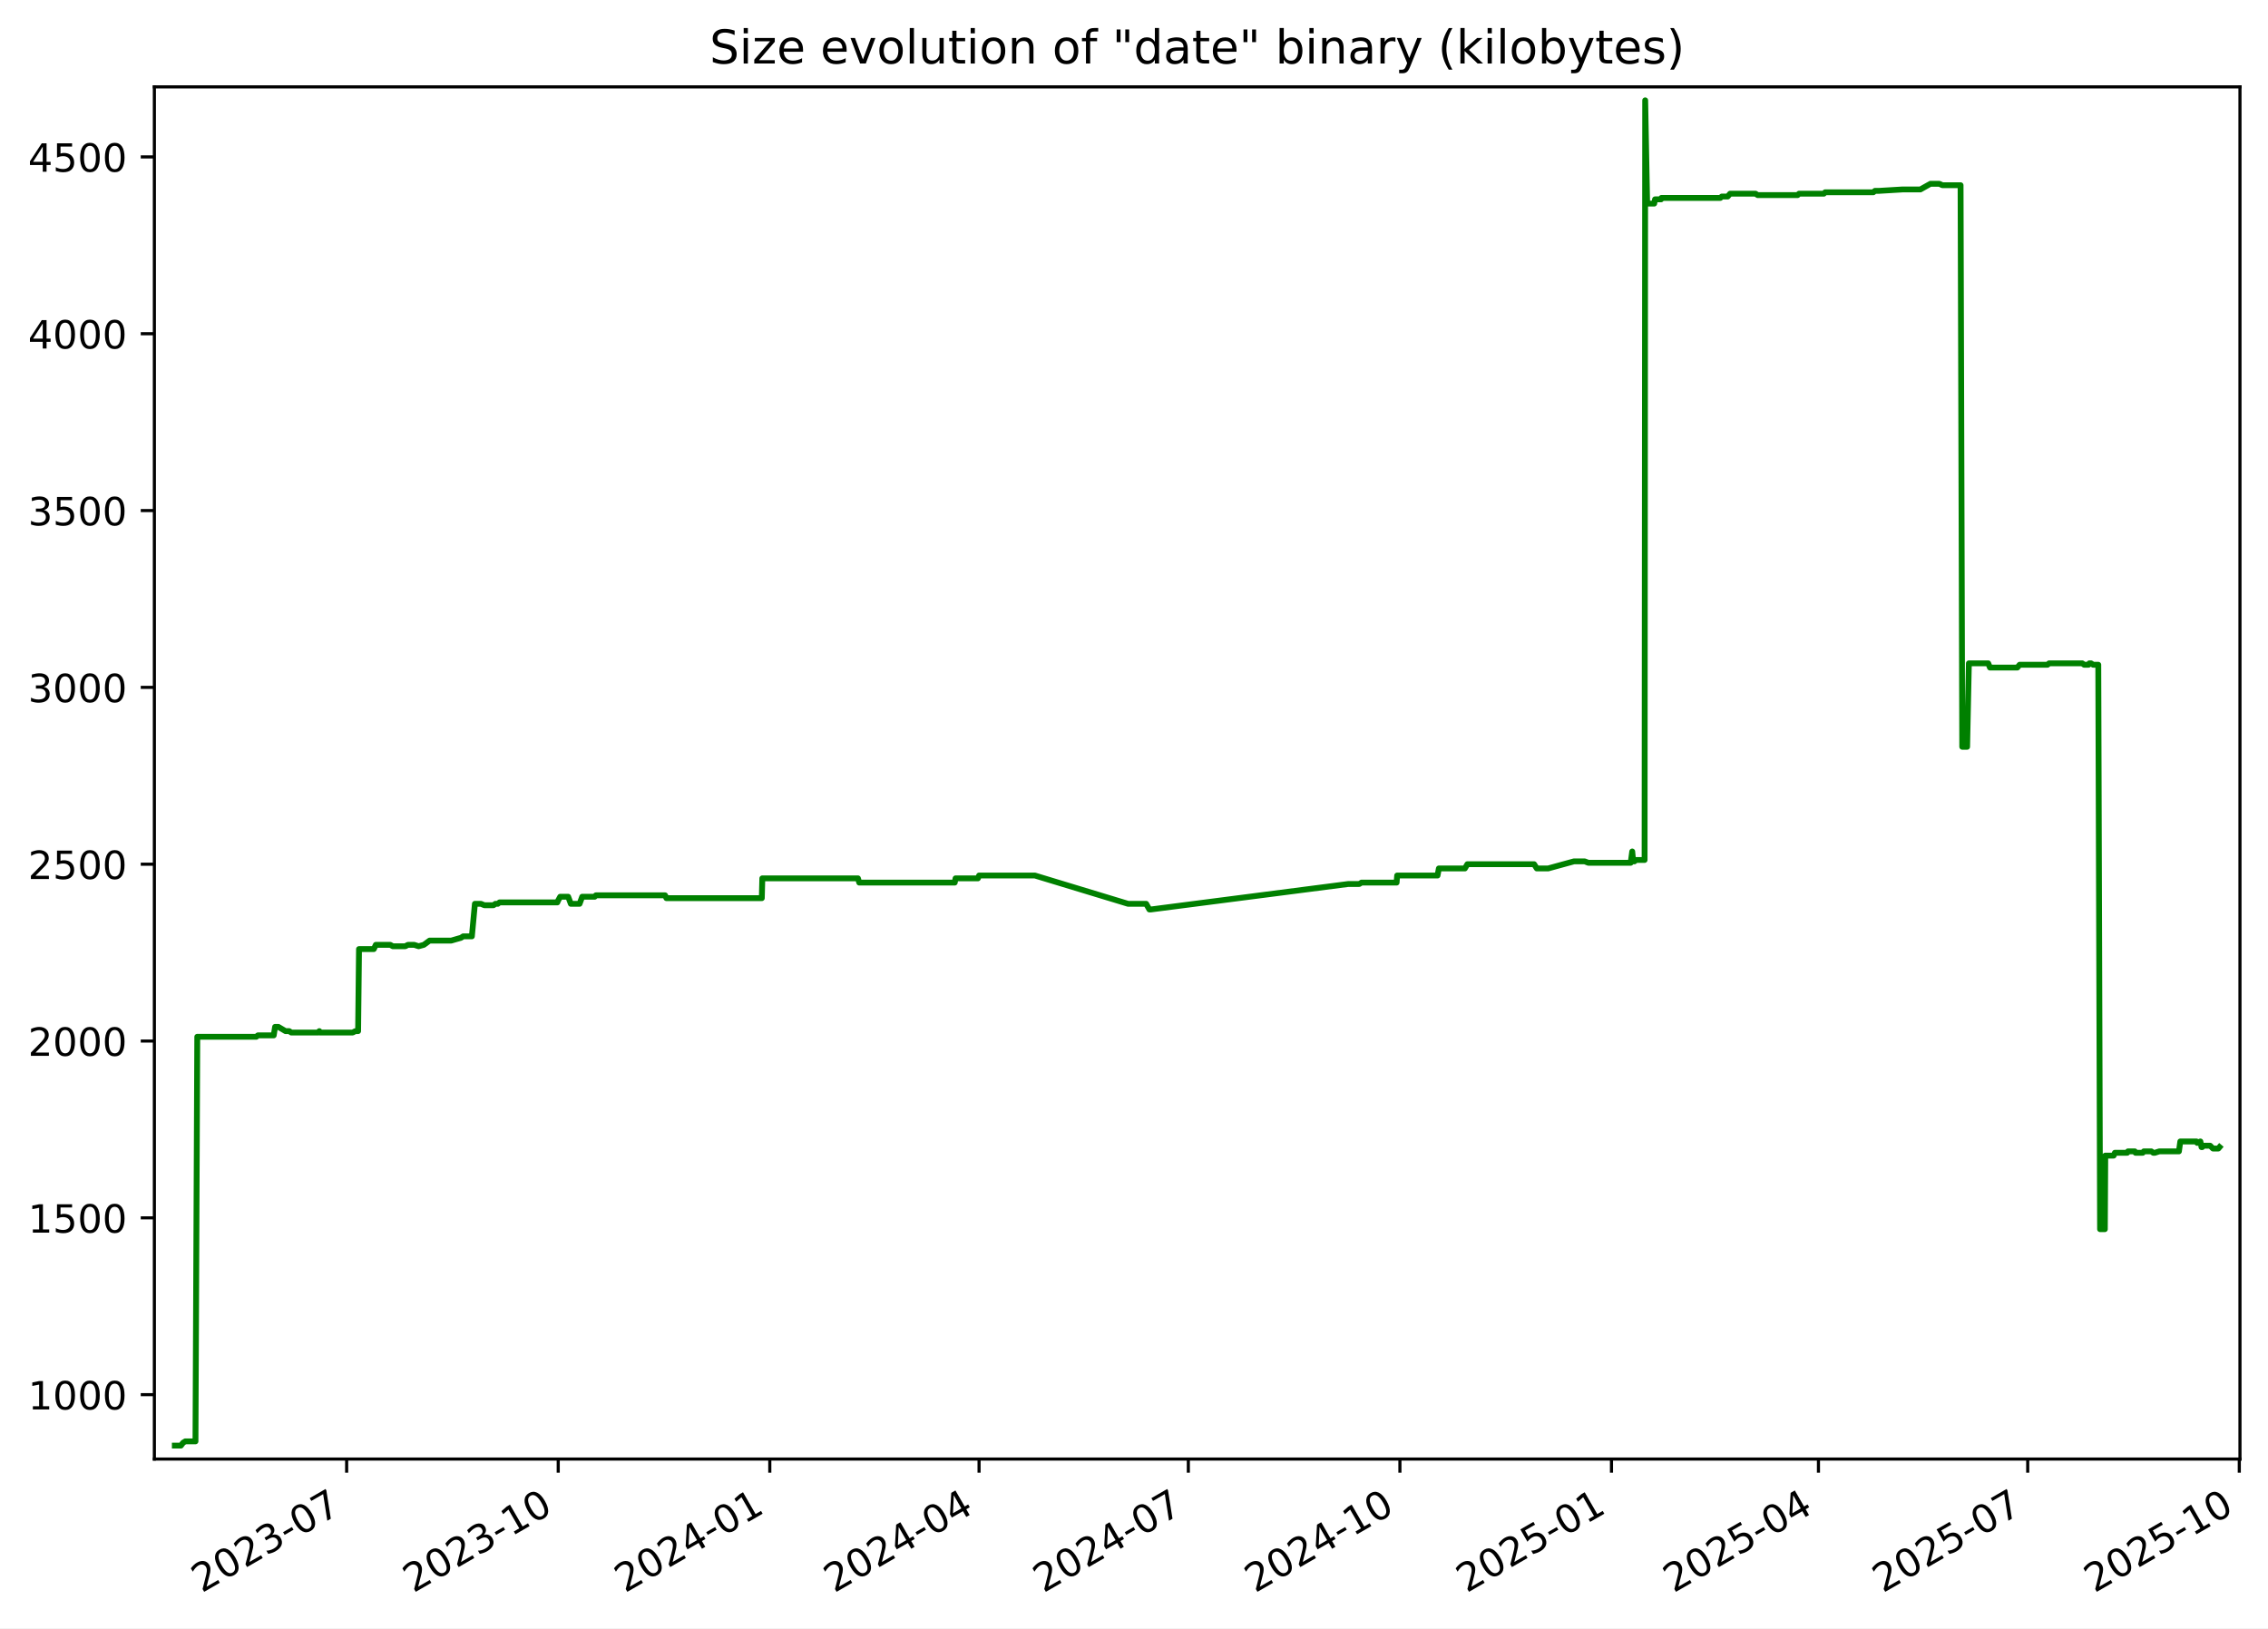
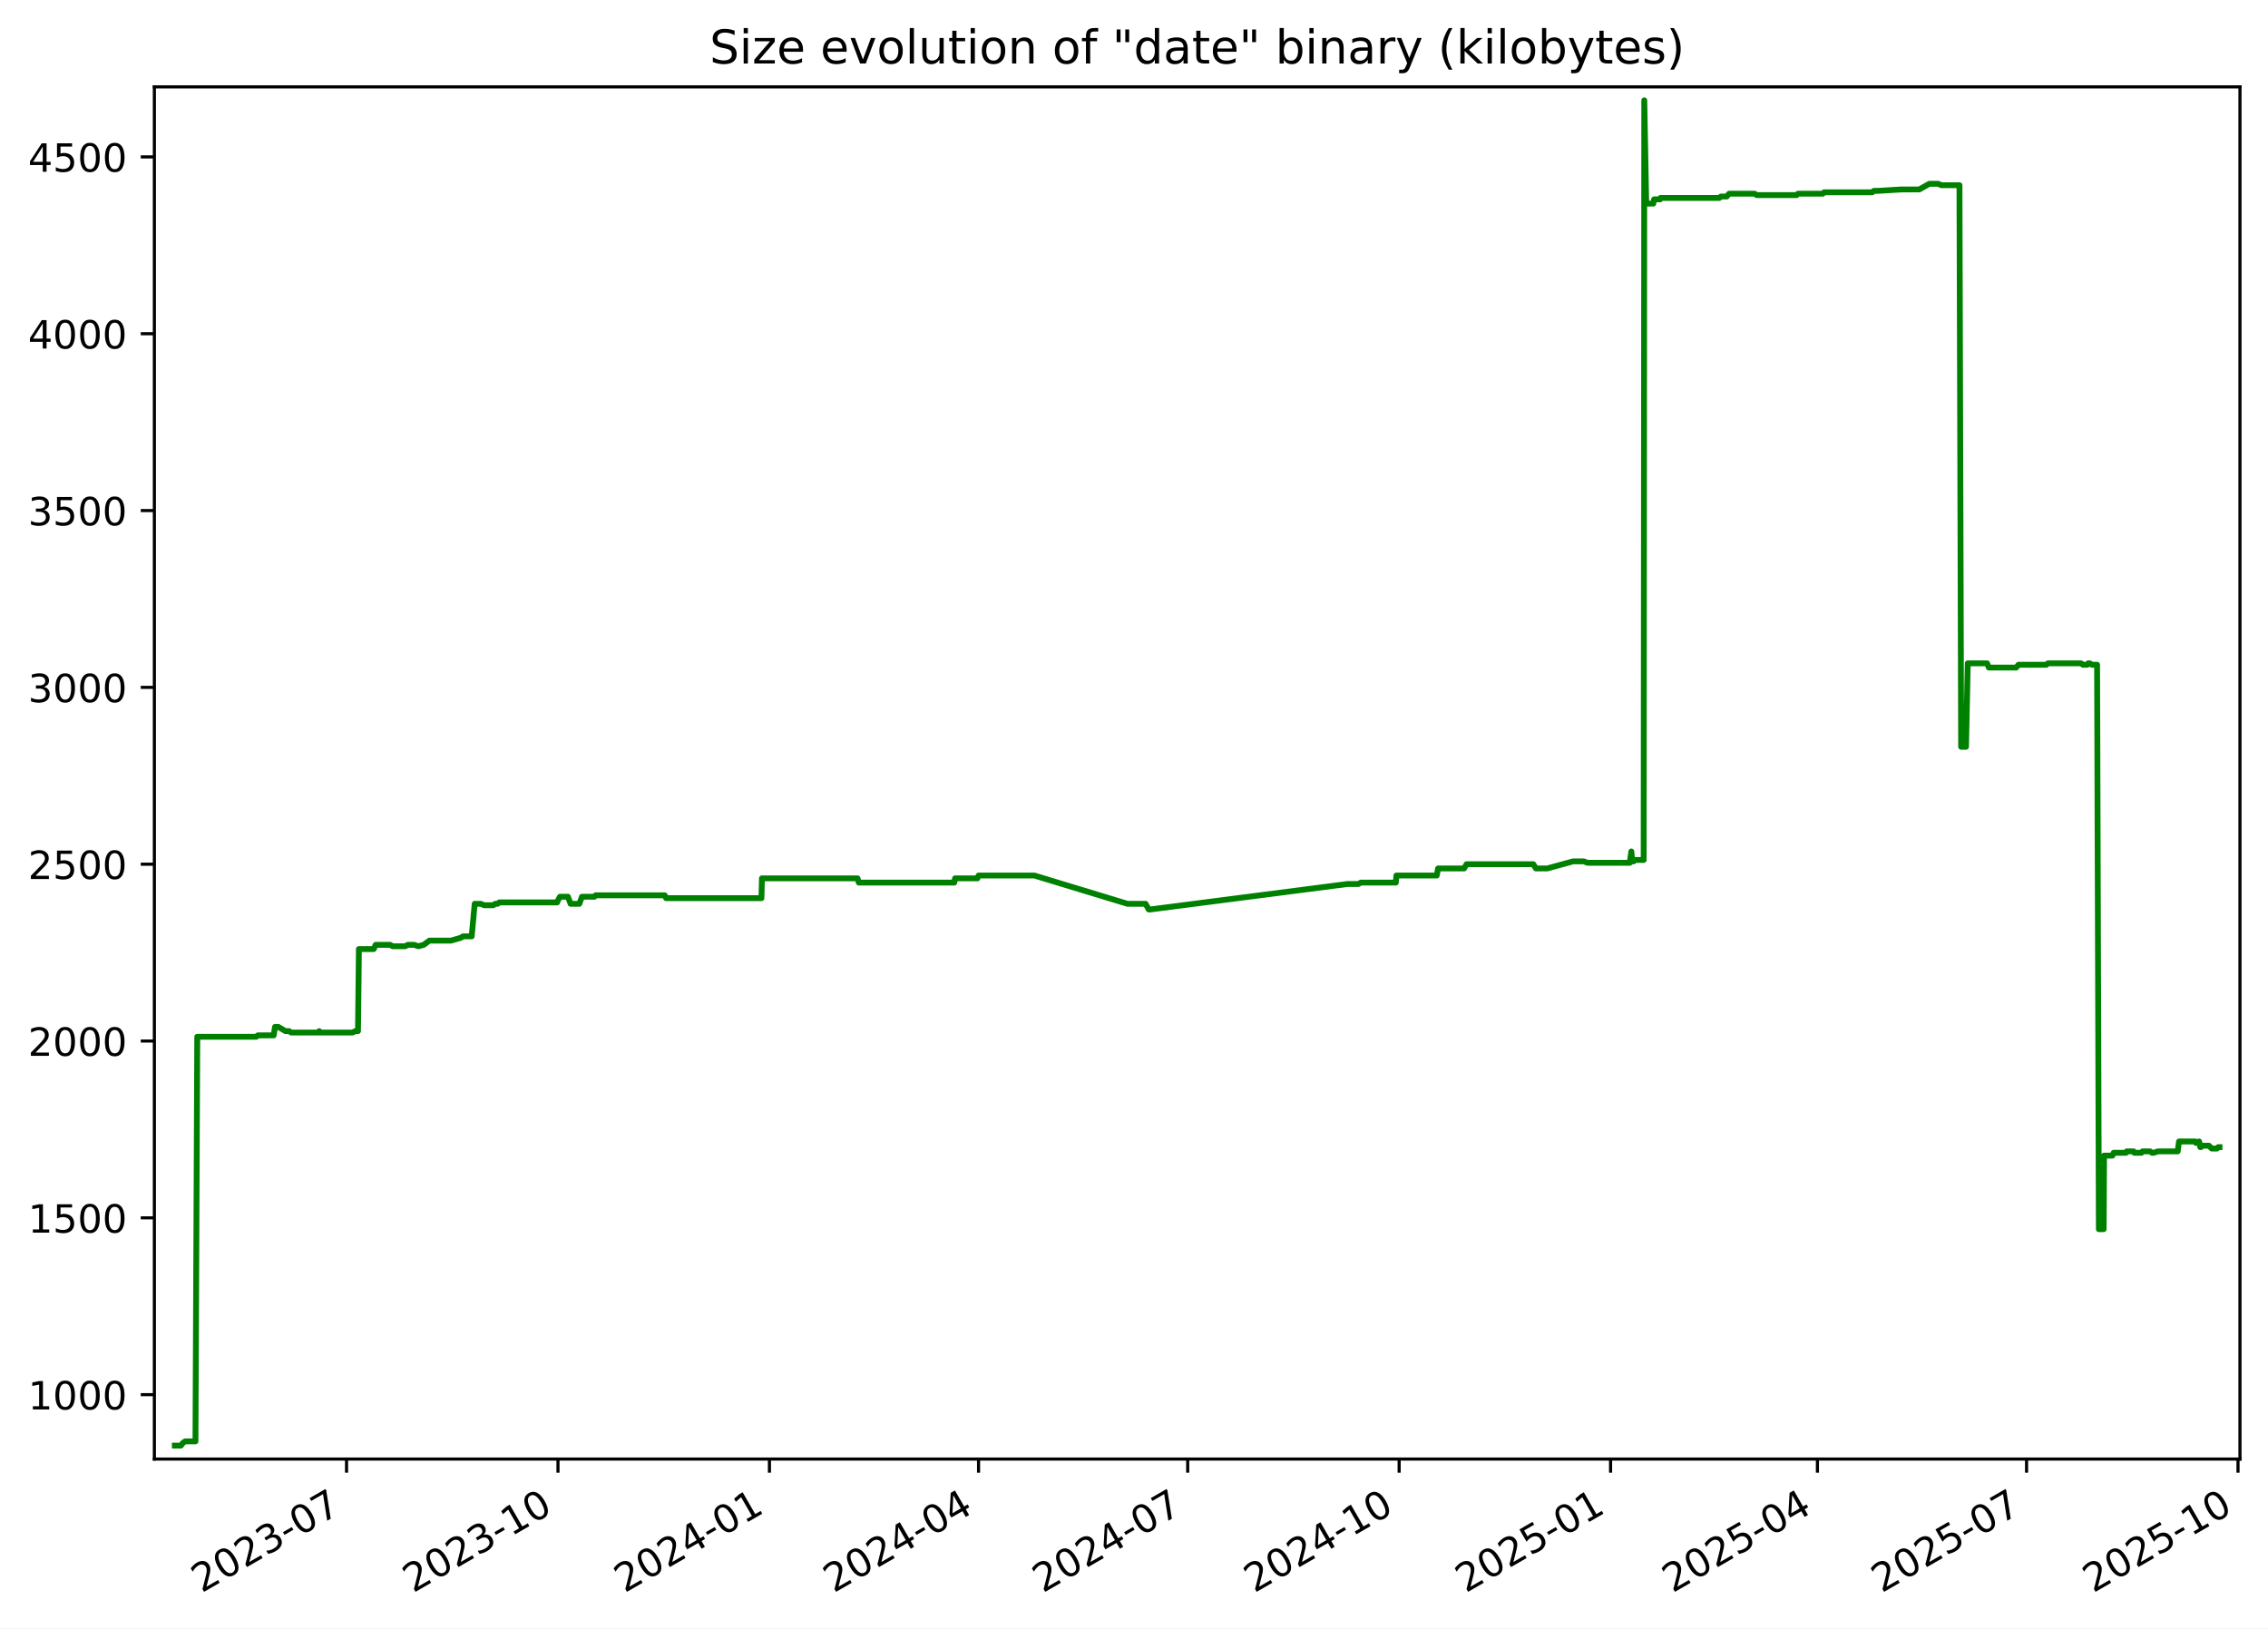
<svg xmlns="http://www.w3.org/2000/svg" xmlns:xlink="http://www.w3.org/1999/xlink" width="582.53pt" height="418.303pt" viewBox="0 0 582.53 418.303" version="1.1">
  <defs>
    <style type="text/css">*{stroke-linejoin: round; stroke-linecap: butt}</style>
  </defs>
  <g id="figure_1">
    <g id="patch_1">
      <path d="M -0 418.303  L 582.53 418.303  L 582.53 0  L -0 0  z " style="fill: #ffffff" />
    </g>
    <g id="axes_1">
      <g id="patch_2">
        <path d="M 39.65 374.83  L 575.33 374.83  L 575.33 22.318  L 39.65 22.318  z " style="fill: #ffffff" />
      </g>
      <g id="matplotlib.axis_1">
        <g id="xtick_1">
          <g id="line2d_1">
            <defs>
-               <path id="m6184e9893e" d="M 0 0  L 0 3.5  " style="stroke: #000000; stroke-width: 0.8" />
+               <path id="mcd7f0b0ba9" d="M 0 0  L 0 3.5  " style="stroke: #000000; stroke-width: 0.8" />
            </defs>
            <g>
-               <use xlink:href="#m6184e9893e" x="89.037" y="374.83" style="stroke: #000000; stroke-width: 0.8" />
+               <use xlink:href="#mcd7f0b0ba9" x="89.009" y="374.83" style="stroke: #000000; stroke-width: 0.8" />
            </g>
          </g>
          <g id="text_1">
-             <g transform="translate(51.81199 409.302) rotate(-30) scale(0.1 -0.1)">
+             <g transform="translate(51.78451 409.302) rotate(-30) scale(0.1 -0.1)">
              <defs>
                <path id="DejaVuSans-32" d="M 1228 531  L 3431 531  L 3431 0  L 469 0  L 469 531  Q 828 903 1448 1529  Q 2069 2156 2228 2338  Q 2531 2678 2651 2914  Q 2772 3150 2772 3378  Q 2772 3750 2511 3984  Q 2250 4219 1831 4219  Q 1534 4219 1204 4116  Q 875 4013 500 3803  L 500 4441  Q 881 4594 1212 4672  Q 1544 4750 1819 4750  Q 2544 4750 2975 4387  Q 3406 4025 3406 3419  Q 3406 3131 3298 2873  Q 3191 2616 2906 2266  Q 2828 2175 2409 1742  Q 1991 1309 1228 531  z " transform="scale(0.015625)" />
                <path id="DejaVuSans-30" d="M 2034 4250  Q 1547 4250 1301 3770  Q 1056 3291 1056 2328  Q 1056 1369 1301 889  Q 1547 409 2034 409  Q 2525 409 2770 889  Q 3016 1369 3016 2328  Q 3016 3291 2770 3770  Q 2525 4250 2034 4250  z M 2034 4750  Q 2819 4750 3233 4129  Q 3647 3509 3647 2328  Q 3647 1150 3233 529  Q 2819 -91 2034 -91  Q 1250 -91 836 529  Q 422 1150 422 2328  Q 422 3509 836 4129  Q 1250 4750 2034 4750  z " transform="scale(0.015625)" />
                <path id="DejaVuSans-33" d="M 2597 2516  Q 3050 2419 3304 2112  Q 3559 1806 3559 1356  Q 3559 666 3084 287  Q 2609 -91 1734 -91  Q 1441 -91 1130 -33  Q 819 25 488 141  L 488 750  Q 750 597 1062 519  Q 1375 441 1716 441  Q 2309 441 2620 675  Q 2931 909 2931 1356  Q 2931 1769 2642 2001  Q 2353 2234 1838 2234  L 1294 2234  L 1294 2753  L 1863 2753  Q 2328 2753 2575 2939  Q 2822 3125 2822 3475  Q 2822 3834 2567 4026  Q 2313 4219 1838 4219  Q 1578 4219 1281 4162  Q 984 4106 628 3988  L 628 4550  Q 988 4650 1302 4700  Q 1616 4750 1894 4750  Q 2613 4750 3031 4423  Q 3450 4097 3450 3541  Q 3450 3153 3228 2886  Q 3006 2619 2597 2516  z " transform="scale(0.015625)" />
                <path id="DejaVuSans-2d" d="M 313 2009  L 1997 2009  L 1997 1497  L 313 1497  L 313 2009  z " transform="scale(0.015625)" />
                <path id="DejaVuSans-37" d="M 525 4666  L 3525 4666  L 3525 4397  L 1831 0  L 1172 0  L 2766 4134  L 525 4134  L 525 4666  z " transform="scale(0.015625)" />
              </defs>
              <use xlink:href="#DejaVuSans-32" />
              <use xlink:href="#DejaVuSans-30" x="63.623" />
              <use xlink:href="#DejaVuSans-32" x="127.246" />
              <use xlink:href="#DejaVuSans-33" x="190.869" />
              <use xlink:href="#DejaVuSans-2d" x="254.492" />
              <use xlink:href="#DejaVuSans-30" x="290.576" />
              <use xlink:href="#DejaVuSans-37" x="354.199" />
            </g>
          </g>
        </g>
        <g id="xtick_2">
          <g id="line2d_2">
            <g>
-               <use xlink:href="#m6184e9893e" x="143.378" y="374.83" style="stroke: #000000; stroke-width: 0.8" />
+               <use xlink:href="#mcd7f0b0ba9" x="143.317" y="374.83" style="stroke: #000000; stroke-width: 0.8" />
            </g>
          </g>
          <g id="text_2">
-             <g transform="translate(106.1534 409.302) rotate(-30) scale(0.1 -0.1)">
+             <g transform="translate(106.0921 409.302) rotate(-30) scale(0.1 -0.1)">
              <defs>
                <path id="DejaVuSans-31" d="M 794 531  L 1825 531  L 1825 4091  L 703 3866  L 703 4441  L 1819 4666  L 2450 4666  L 2450 531  L 3481 531  L 3481 0  L 794 0  L 794 531  z " transform="scale(0.015625)" />
              </defs>
              <use xlink:href="#DejaVuSans-32" />
              <use xlink:href="#DejaVuSans-30" x="63.623" />
              <use xlink:href="#DejaVuSans-32" x="127.246" />
              <use xlink:href="#DejaVuSans-33" x="190.869" />
              <use xlink:href="#DejaVuSans-2d" x="254.492" />
              <use xlink:href="#DejaVuSans-31" x="290.576" />
              <use xlink:href="#DejaVuSans-30" x="354.199" />
            </g>
          </g>
        </g>
        <g id="xtick_3">
          <g id="line2d_3">
            <g>
-               <use xlink:href="#m6184e9893e" x="197.72" y="374.83" style="stroke: #000000; stroke-width: 0.8" />
+               <use xlink:href="#mcd7f0b0ba9" x="197.625" y="374.83" style="stroke: #000000; stroke-width: 0.8" />
            </g>
          </g>
          <g id="text_3">
-             <g transform="translate(160.4949 409.302) rotate(-30) scale(0.1 -0.1)">
+             <g transform="translate(160.3997 409.302) rotate(-30) scale(0.1 -0.1)">
              <defs>
                <path id="DejaVuSans-34" d="M 2419 4116  L 825 1625  L 2419 1625  L 2419 4116  z M 2253 4666  L 3047 4666  L 3047 1625  L 3713 1625  L 3713 1100  L 3047 1100  L 3047 0  L 2419 0  L 2419 1100  L 313 1100  L 313 1709  L 2253 4666  z " transform="scale(0.015625)" />
              </defs>
              <use xlink:href="#DejaVuSans-32" />
              <use xlink:href="#DejaVuSans-30" x="63.623" />
              <use xlink:href="#DejaVuSans-32" x="127.246" />
              <use xlink:href="#DejaVuSans-34" x="190.869" />
              <use xlink:href="#DejaVuSans-2d" x="254.492" />
              <use xlink:href="#DejaVuSans-30" x="290.576" />
              <use xlink:href="#DejaVuSans-31" x="354.199" />
            </g>
          </g>
        </g>
        <g id="xtick_4">
          <g id="line2d_4">
            <g>
-               <use xlink:href="#m6184e9893e" x="251.47" y="374.83" style="stroke: #000000; stroke-width: 0.8" />
+               <use xlink:href="#mcd7f0b0ba9" x="251.342" y="374.83" style="stroke: #000000; stroke-width: 0.8" />
            </g>
          </g>
          <g id="text_4">
-             <g transform="translate(214.2457 409.302) rotate(-30) scale(0.1 -0.1)">
+             <g transform="translate(214.117 409.302) rotate(-30) scale(0.1 -0.1)">
              <use xlink:href="#DejaVuSans-32" />
              <use xlink:href="#DejaVuSans-30" x="63.623" />
              <use xlink:href="#DejaVuSans-32" x="127.246" />
              <use xlink:href="#DejaVuSans-34" x="190.869" />
              <use xlink:href="#DejaVuSans-2d" x="254.492" />
              <use xlink:href="#DejaVuSans-30" x="290.576" />
              <use xlink:href="#DejaVuSans-34" x="354.199" />
            </g>
          </g>
        </g>
        <g id="xtick_5">
          <g id="line2d_5">
            <g>
-               <use xlink:href="#m6184e9893e" x="305.221" y="374.83" style="stroke: #000000; stroke-width: 0.8" />
+               <use xlink:href="#mcd7f0b0ba9" x="305.059" y="374.83" style="stroke: #000000; stroke-width: 0.8" />
            </g>
          </g>
          <g id="text_5">
-             <g transform="translate(267.9964 409.302) rotate(-30) scale(0.1 -0.1)">
+             <g transform="translate(267.8344 409.302) rotate(-30) scale(0.1 -0.1)">
              <use xlink:href="#DejaVuSans-32" />
              <use xlink:href="#DejaVuSans-30" x="63.623" />
              <use xlink:href="#DejaVuSans-32" x="127.246" />
              <use xlink:href="#DejaVuSans-34" x="190.869" />
              <use xlink:href="#DejaVuSans-2d" x="254.492" />
              <use xlink:href="#DejaVuSans-30" x="290.576" />
              <use xlink:href="#DejaVuSans-37" x="354.199" />
            </g>
          </g>
        </g>
        <g id="xtick_6">
          <g id="line2d_6">
            <g>
-               <use xlink:href="#m6184e9893e" x="359.563" y="374.83" style="stroke: #000000; stroke-width: 0.8" />
+               <use xlink:href="#mcd7f0b0ba9" x="359.367" y="374.83" style="stroke: #000000; stroke-width: 0.8" />
            </g>
          </g>
          <g id="text_6">
-             <g transform="translate(322.3379 409.302) rotate(-30) scale(0.1 -0.1)">
+             <g transform="translate(322.142 409.302) rotate(-30) scale(0.1 -0.1)">
              <use xlink:href="#DejaVuSans-32" />
              <use xlink:href="#DejaVuSans-30" x="63.623" />
              <use xlink:href="#DejaVuSans-32" x="127.246" />
              <use xlink:href="#DejaVuSans-34" x="190.869" />
              <use xlink:href="#DejaVuSans-2d" x="254.492" />
              <use xlink:href="#DejaVuSans-31" x="290.576" />
              <use xlink:href="#DejaVuSans-30" x="354.199" />
            </g>
          </g>
        </g>
        <g id="xtick_7">
          <g id="line2d_7">
            <g>
-               <use xlink:href="#m6184e9893e" x="413.904" y="374.83" style="stroke: #000000; stroke-width: 0.8" />
+               <use xlink:href="#mcd7f0b0ba9" x="413.674" y="374.83" style="stroke: #000000; stroke-width: 0.8" />
            </g>
          </g>
          <g id="text_7">
-             <g transform="translate(376.6793 409.302) rotate(-30) scale(0.1 -0.1)">
+             <g transform="translate(376.4496 409.302) rotate(-30) scale(0.1 -0.1)">
              <defs>
                <path id="DejaVuSans-35" d="M 691 4666  L 3169 4666  L 3169 4134  L 1269 4134  L 1269 2991  Q 1406 3038 1543 3061  Q 1681 3084 1819 3084  Q 2600 3084 3056 2656  Q 3513 2228 3513 1497  Q 3513 744 3044 326  Q 2575 -91 1722 -91  Q 1428 -91 1123 -41  Q 819 9 494 109  L 494 744  Q 775 591 1075 516  Q 1375 441 1709 441  Q 2250 441 2565 725  Q 2881 1009 2881 1497  Q 2881 1984 2565 2268  Q 2250 2553 1709 2553  Q 1456 2553 1204 2497  Q 953 2441 691 2322  L 691 4666  z " transform="scale(0.015625)" />
              </defs>
              <use xlink:href="#DejaVuSans-32" />
              <use xlink:href="#DejaVuSans-30" x="63.623" />
              <use xlink:href="#DejaVuSans-32" x="127.246" />
              <use xlink:href="#DejaVuSans-35" x="190.869" />
              <use xlink:href="#DejaVuSans-2d" x="254.492" />
              <use xlink:href="#DejaVuSans-30" x="290.576" />
              <use xlink:href="#DejaVuSans-31" x="354.199" />
            </g>
          </g>
        </g>
        <g id="xtick_8">
          <g id="line2d_8">
            <g>
-               <use xlink:href="#m6184e9893e" x="467.064" y="374.83" style="stroke: #000000; stroke-width: 0.8" />
+               <use xlink:href="#mcd7f0b0ba9" x="466.801" y="374.83" style="stroke: #000000; stroke-width: 0.8" />
            </g>
          </g>
          <g id="text_8">
-             <g transform="translate(429.8394 409.302) rotate(-30) scale(0.1 -0.1)">
+             <g transform="translate(429.5766 409.302) rotate(-30) scale(0.1 -0.1)">
              <use xlink:href="#DejaVuSans-32" />
              <use xlink:href="#DejaVuSans-30" x="63.623" />
              <use xlink:href="#DejaVuSans-32" x="127.246" />
              <use xlink:href="#DejaVuSans-35" x="190.869" />
              <use xlink:href="#DejaVuSans-2d" x="254.492" />
              <use xlink:href="#DejaVuSans-30" x="290.576" />
              <use xlink:href="#DejaVuSans-34" x="354.199" />
            </g>
          </g>
        </g>
        <g id="xtick_9">
          <g id="line2d_9">
            <g>
-               <use xlink:href="#m6184e9893e" x="520.815" y="374.83" style="stroke: #000000; stroke-width: 0.8" />
+               <use xlink:href="#mcd7f0b0ba9" x="520.519" y="374.83" style="stroke: #000000; stroke-width: 0.8" />
            </g>
          </g>
          <g id="text_9">
-             <g transform="translate(483.5902 409.302) rotate(-30) scale(0.1 -0.1)">
+             <g transform="translate(483.2939 409.302) rotate(-30) scale(0.1 -0.1)">
              <use xlink:href="#DejaVuSans-32" />
              <use xlink:href="#DejaVuSans-30" x="63.623" />
              <use xlink:href="#DejaVuSans-32" x="127.246" />
              <use xlink:href="#DejaVuSans-35" x="190.869" />
              <use xlink:href="#DejaVuSans-2d" x="254.492" />
              <use xlink:href="#DejaVuSans-30" x="290.576" />
              <use xlink:href="#DejaVuSans-37" x="354.199" />
            </g>
          </g>
        </g>
        <g id="xtick_10">
          <g id="line2d_10">
            <g>
-               <use xlink:href="#m6184e9893e" x="575.156" y="374.83" style="stroke: #000000; stroke-width: 0.8" />
+               <use xlink:href="#mcd7f0b0ba9" x="574.826" y="374.83" style="stroke: #000000; stroke-width: 0.8" />
            </g>
          </g>
          <g id="text_10">
-             <g transform="translate(537.9316 409.302) rotate(-30) scale(0.1 -0.1)">
+             <g transform="translate(537.6015 409.302) rotate(-30) scale(0.1 -0.1)">
              <use xlink:href="#DejaVuSans-32" />
              <use xlink:href="#DejaVuSans-30" x="63.623" />
              <use xlink:href="#DejaVuSans-32" x="127.246" />
              <use xlink:href="#DejaVuSans-35" x="190.869" />
              <use xlink:href="#DejaVuSans-2d" x="254.492" />
              <use xlink:href="#DejaVuSans-31" x="290.576" />
              <use xlink:href="#DejaVuSans-30" x="354.199" />
            </g>
          </g>
        </g>
      </g>
      <g id="matplotlib.axis_2">
        <g id="ytick_1">
          <g id="line2d_11">
            <defs>
-               <path id="m8523173f81" d="M 0 0  L -3.5 0  " style="stroke: #000000; stroke-width: 0.8" />
+               <path id="maaecac218c" d="M 0 0  L -3.5 0  " style="stroke: #000000; stroke-width: 0.8" />
            </defs>
            <g>
-               <use xlink:href="#m8523173f81" x="39.65" y="358.291" style="stroke: #000000; stroke-width: 0.8" />
+               <use xlink:href="#maaecac218c" x="39.65" y="358.291" style="stroke: #000000; stroke-width: 0.8" />
            </g>
          </g>
          <g id="text_11">
            <g transform="translate(7.2 362.0907) scale(0.1 -0.1)">
              <use xlink:href="#DejaVuSans-31" />
              <use xlink:href="#DejaVuSans-30" x="63.623" />
              <use xlink:href="#DejaVuSans-30" x="127.246" />
              <use xlink:href="#DejaVuSans-30" x="190.869" />
            </g>
          </g>
        </g>
        <g id="ytick_2">
          <g id="line2d_12">
            <g>
-               <use xlink:href="#m8523173f81" x="39.65" y="312.866" style="stroke: #000000; stroke-width: 0.8" />
+               <use xlink:href="#maaecac218c" x="39.65" y="312.866" style="stroke: #000000; stroke-width: 0.8" />
            </g>
          </g>
          <g id="text_12">
            <g transform="translate(7.2 316.6648) scale(0.1 -0.1)">
              <use xlink:href="#DejaVuSans-31" />
              <use xlink:href="#DejaVuSans-35" x="63.623" />
              <use xlink:href="#DejaVuSans-30" x="127.246" />
              <use xlink:href="#DejaVuSans-30" x="190.869" />
            </g>
          </g>
        </g>
        <g id="ytick_3">
          <g id="line2d_13">
            <g>
-               <use xlink:href="#m8523173f81" x="39.65" y="267.44" style="stroke: #000000; stroke-width: 0.8" />
+               <use xlink:href="#maaecac218c" x="39.65" y="267.44" style="stroke: #000000; stroke-width: 0.8" />
            </g>
          </g>
          <g id="text_13">
            <g transform="translate(7.2 271.239) scale(0.1 -0.1)">
              <use xlink:href="#DejaVuSans-32" />
              <use xlink:href="#DejaVuSans-30" x="63.623" />
              <use xlink:href="#DejaVuSans-30" x="127.246" />
              <use xlink:href="#DejaVuSans-30" x="190.869" />
            </g>
          </g>
        </g>
        <g id="ytick_4">
          <g id="line2d_14">
            <g>
-               <use xlink:href="#m8523173f81" x="39.65" y="222.014" style="stroke: #000000; stroke-width: 0.8" />
+               <use xlink:href="#maaecac218c" x="39.65" y="222.014" style="stroke: #000000; stroke-width: 0.8" />
            </g>
          </g>
          <g id="text_14">
            <g transform="translate(7.2 225.8131) scale(0.1 -0.1)">
              <use xlink:href="#DejaVuSans-32" />
              <use xlink:href="#DejaVuSans-35" x="63.623" />
              <use xlink:href="#DejaVuSans-30" x="127.246" />
              <use xlink:href="#DejaVuSans-30" x="190.869" />
            </g>
          </g>
        </g>
        <g id="ytick_5">
          <g id="line2d_15">
            <g>
-               <use xlink:href="#m8523173f81" x="39.65" y="176.588" style="stroke: #000000; stroke-width: 0.8" />
+               <use xlink:href="#maaecac218c" x="39.65" y="176.588" style="stroke: #000000; stroke-width: 0.8" />
            </g>
          </g>
          <g id="text_15">
            <g transform="translate(7.2 180.3872) scale(0.1 -0.1)">
              <use xlink:href="#DejaVuSans-33" />
              <use xlink:href="#DejaVuSans-30" x="63.623" />
              <use xlink:href="#DejaVuSans-30" x="127.246" />
              <use xlink:href="#DejaVuSans-30" x="190.869" />
            </g>
          </g>
        </g>
        <g id="ytick_6">
          <g id="line2d_16">
            <g>
-               <use xlink:href="#m8523173f81" x="39.65" y="131.162" style="stroke: #000000; stroke-width: 0.8" />
+               <use xlink:href="#maaecac218c" x="39.65" y="131.162" style="stroke: #000000; stroke-width: 0.8" />
            </g>
          </g>
          <g id="text_16">
            <g transform="translate(7.2 134.9614) scale(0.1 -0.1)">
              <use xlink:href="#DejaVuSans-33" />
              <use xlink:href="#DejaVuSans-35" x="63.623" />
              <use xlink:href="#DejaVuSans-30" x="127.246" />
              <use xlink:href="#DejaVuSans-30" x="190.869" />
            </g>
          </g>
        </g>
        <g id="ytick_7">
          <g id="line2d_17">
            <g>
-               <use xlink:href="#m8523173f81" x="39.65" y="85.736" style="stroke: #000000; stroke-width: 0.8" />
+               <use xlink:href="#maaecac218c" x="39.65" y="85.736" style="stroke: #000000; stroke-width: 0.8" />
            </g>
          </g>
          <g id="text_17">
            <g transform="translate(7.2 89.53549) scale(0.1 -0.1)">
              <use xlink:href="#DejaVuSans-34" />
              <use xlink:href="#DejaVuSans-30" x="63.623" />
              <use xlink:href="#DejaVuSans-30" x="127.246" />
              <use xlink:href="#DejaVuSans-30" x="190.869" />
            </g>
          </g>
        </g>
        <g id="ytick_8">
          <g id="line2d_18">
            <g>
-               <use xlink:href="#m8523173f81" x="39.65" y="40.31" style="stroke: #000000; stroke-width: 0.8" />
+               <use xlink:href="#maaecac218c" x="39.65" y="40.31" style="stroke: #000000; stroke-width: 0.8" />
            </g>
          </g>
          <g id="text_18">
            <g transform="translate(7.2 44.10962) scale(0.1 -0.1)">
              <use xlink:href="#DejaVuSans-34" />
              <use xlink:href="#DejaVuSans-35" x="63.623" />
              <use xlink:href="#DejaVuSans-30" x="127.246" />
              <use xlink:href="#DejaVuSans-30" x="190.869" />
            </g>
          </g>
        </g>
      </g>
      <g id="line2d_19">
-         <path d="M 44.902 371.374  L 46.465 371.374  L 47.012 370.647  L 47.604 370.284  L 50.209 370.284  L 50.669 266.35  L 65.819 266.35  L 66.241 265.986  L 70.308 265.986  L 70.654 263.806  L 71.498 263.806  L 73.339 264.896  L 74.287 264.896  L 74.813 265.259  L 81.766 265.259  L 82.017 264.896  L 82.167 265.259  L 90.585 265.259  L 91.27 264.896  L 91.98 264.896  L 92.212 243.818  L 96.012 243.818  L 96.527 242.728  L 100.236 242.728  L 100.896 243.091  L 104.104 243.091  L 104.774 242.728  L 106.39 242.728  L 107.522 243.091  L 108.862 242.728  L 110.345 241.638  L 115.903 241.638  L 118.416 240.911  L 118.97 240.548  L 121.198 240.548  L 121.976 232.189  L 123.522 232.189  L 124.416 232.553  L 126.754 232.553  L 127.234 232.189  L 127.862 232.189  L 128.295 231.826  L 143.156 231.826  L 143.287 231.462  L 143.887 230.372  L 145.936 230.372  L 146.621 232.189  L 148.862 232.189  L 149.534 230.372  L 152.742 230.372  L 153.054 230.009  L 170.826 230.009  L 171.164 230.736  L 195.67 230.736  L 195.797 225.648  L 220.363 225.648  L 220.695 226.738  L 245.221 226.738  L 245.431 225.648  L 251.175 225.648  L 251.475 224.921  L 265.813 224.921  L 289.753 232.189  L 294.386 232.189  L 295.218 233.643  L 295.577 233.643  L 346.264 227.102  L 349.112 227.102  L 349.704 226.738  L 358.716 226.738  L 358.857 224.921  L 369.224 224.921  L 369.568 223.104  L 376.254 223.104  L 376.893 222.014  L 394.029 222.014  L 394.723 223.104  L 397.631 223.104  L 404.265 221.287  L 407.031 221.287  L 407.966 221.65  L 418.839 221.65  L 419.233 218.743  L 419.481 221.287  L 419.795 221.287  L 420.231 220.924  L 422.411 220.924  L 422.564 25.774  L 423.056 51.939  L 423.301 52.303  L 424.88 52.303  L 425.094 51.213  L 426.641 51.213  L 426.723 50.849  L 441.861 50.849  L 442.253 50.486  L 443.75 50.486  L 444.37 49.759  L 450.902 49.759  L 451.458 50.122  L 461.717 50.122  L 462.08 49.759  L 468.446 49.759  L 468.794 49.396  L 481.159 49.396  L 481.57 49.032  L 482.629 49.032  L 488.674 48.669  L 493.244 48.669  L 495.825 47.215  L 498.111 47.215  L 498.893 47.579  L 503.57 47.579  L 503.998 191.851  L 505.251 191.851  L 505.7 170.41  L 510.668 170.41  L 511.117 171.5  L 518.14 171.5  L 518.744 170.773  L 525.902 170.773  L 526.308 170.41  L 534.819 170.41  L 535.314 170.773  L 536.436 170.773  L 536.65 170.41  L 537.067 170.41  L 537.625 170.773  L 538.94 170.773  L 539.398 315.773  L 540.625 315.773  L 540.73 296.876  L 542.893 296.876  L 543.204 296.149  L 546.373 296.149  L 546.575 295.785  L 548.318 295.785  L 548.5 296.149  L 550.348 296.149  L 550.641 295.785  L 552.554 295.785  L 553.068 296.149  L 553.469 296.149  L 554.615 295.785  L 559.653 295.785  L 560.004 293.242  L 564.159 293.242  L 564.338 293.605  L 565.163 293.242  L 565.454 294.695  L 565.628 294.695  L 565.956 294.332  L 567.669 294.332  L 568.402 295.059  L 569.77 295.059  L 570.078 294.695  L 570.078 294.695  " clip-path="url(#pf63ae61756)" style="fill: none; stroke: #008000; stroke-width: 1.5; stroke-linecap: square" />
+         <path d="M 44.902 371.374  L 46.464 371.374  L 47.011 370.647  L 47.602 370.284  L 50.206 370.284  L 50.666 266.35  L 65.806 266.35  L 66.228 265.986  L 70.293 265.986  L 70.638 263.806  L 71.482 263.806  L 73.322 264.896  L 74.269 264.896  L 74.795 265.259  L 81.744 265.259  L 81.994 264.896  L 82.144 265.259  L 90.557 265.259  L 91.241 264.896  L 91.951 264.896  L 92.182 243.818  L 95.981 243.818  L 96.495 242.728  L 100.202 242.728  L 100.861 243.091  L 104.067 243.091  L 104.737 242.728  L 106.352 242.728  L 107.483 243.091  L 108.822 242.728  L 110.305 241.638  L 115.859 241.638  L 118.371 240.911  L 118.924 240.548  L 121.15 240.548  L 121.928 232.189  L 123.474 232.189  L 124.367 232.553  L 126.703 232.553  L 127.183 232.189  L 127.81 232.189  L 128.243 231.826  L 143.094 231.826  L 143.226 231.462  L 143.825 230.372  L 145.873 230.372  L 146.558 232.189  L 148.798 232.189  L 149.469 230.372  L 152.675 230.372  L 152.986 230.009  L 170.747 230.009  L 171.085 230.736  L 195.576 230.736  L 195.703 225.648  L 220.254 225.648  L 220.585 226.738  L 245.096 226.738  L 245.306 225.648  L 251.047 225.648  L 251.346 224.921  L 265.675 224.921  L 289.6 232.189  L 294.23 232.189  L 295.062 233.643  L 295.421 233.643  L 346.076 227.102  L 348.923 227.102  L 349.514 226.738  L 358.521 226.738  L 358.662 224.921  L 369.022 224.921  L 369.366 223.104  L 376.048 223.104  L 376.686 222.014  L 393.812 222.014  L 394.505 223.104  L 397.411 223.104  L 404.042 221.287  L 406.806 221.287  L 407.74 221.65  L 418.607 221.65  L 419 218.743  L 419.248 221.287  L 419.561 221.287  L 419.997 220.924  L 422.176 220.924  L 422.329 25.774  L 422.82 51.939  L 423.066 52.303  L 424.644 52.303  L 424.857 51.213  L 426.403 51.213  L 426.485 50.849  L 441.613 50.849  L 442.006 50.486  L 443.501 50.486  L 444.121 49.759  L 450.649 49.759  L 451.205 50.122  L 461.458 50.122  L 461.82 49.759  L 468.182 49.759  L 468.53 49.396  L 480.887 49.396  L 481.298 49.032  L 482.357 49.032  L 488.398 48.669  L 492.965 48.669  L 495.545 47.215  L 497.829 47.215  L 498.61 47.579  L 503.285 47.579  L 503.712 191.851  L 504.965 191.851  L 505.413 170.41  L 510.378 170.41  L 510.827 171.5  L 517.846 171.5  L 518.449 170.773  L 525.602 170.773  L 526.008 170.41  L 534.514 170.41  L 535.008 170.773  L 536.13 170.773  L 536.343 170.41  L 536.76 170.41  L 537.318 170.773  L 538.632 170.773  L 539.09 315.773  L 540.316 315.773  L 540.421 296.876  L 542.583 296.876  L 542.894 296.149  L 546.061 296.149  L 546.263 295.785  L 548.004 295.785  L 548.186 296.149  L 550.033 296.149  L 550.326 295.785  L 552.238 295.785  L 552.752 296.149  L 553.153 296.149  L 554.298 295.785  L 559.332 295.785  L 559.683 293.242  L 563.836 293.242  L 564.014 293.605  L 564.839 293.242  L 565.13 294.695  L 565.304 294.695  L 565.631 294.332  L 567.344 294.332  L 568.076 295.059  L 569.444 295.059  L 569.751 294.695  L 570.078 294.695  L 570.078 294.695  " clip-path="url(#p52b2e04f67)" style="fill: none; stroke: #008000; stroke-width: 1.5; stroke-linecap: square" />
      </g>
      <g id="patch_3">
        <path d="M 39.65 374.83  L 39.65 22.318  " style="fill: none; stroke: #000000; stroke-width: 0.8; stroke-linejoin: miter; stroke-linecap: square" />
      </g>
      <g id="patch_4">
        <path d="M 575.33 374.83  L 575.33 22.318  " style="fill: none; stroke: #000000; stroke-width: 0.8; stroke-linejoin: miter; stroke-linecap: square" />
      </g>
      <g id="patch_5">
        <path d="M 39.65 374.83  L 575.33 374.83  " style="fill: none; stroke: #000000; stroke-width: 0.8; stroke-linejoin: miter; stroke-linecap: square" />
      </g>
      <g id="patch_6">
        <path d="M 39.65 22.318  L 575.33 22.318  " style="fill: none; stroke: #000000; stroke-width: 0.8; stroke-linejoin: miter; stroke-linecap: square" />
      </g>
      <g id="text_19">
        <g transform="translate(182.2644 16.31812) scale(0.12 -0.12)">
          <defs>
            <path id="DejaVuSans-53" d="M 3425 4513  L 3425 3897  Q 3066 4069 2747 4153  Q 2428 4238 2131 4238  Q 1616 4238 1336 4038  Q 1056 3838 1056 3469  Q 1056 3159 1242 3001  Q 1428 2844 1947 2747  L 2328 2669  Q 3034 2534 3370 2195  Q 3706 1856 3706 1288  Q 3706 609 3251 259  Q 2797 -91 1919 -91  Q 1588 -91 1214 -16  Q 841 59 441 206  L 441 856  Q 825 641 1194 531  Q 1563 422 1919 422  Q 2459 422 2753 634  Q 3047 847 3047 1241  Q 3047 1584 2836 1778  Q 2625 1972 2144 2069  L 1759 2144  Q 1053 2284 737 2584  Q 422 2884 422 3419  Q 422 4038 858 4394  Q 1294 4750 2059 4750  Q 2388 4750 2728 4690  Q 3069 4631 3425 4513  z " transform="scale(0.015625)" />
            <path id="DejaVuSans-69" d="M 603 3500  L 1178 3500  L 1178 0  L 603 0  L 603 3500  z M 603 4863  L 1178 4863  L 1178 4134  L 603 4134  L 603 4863  z " transform="scale(0.015625)" />
            <path id="DejaVuSans-7a" d="M 353 3500  L 3084 3500  L 3084 2975  L 922 459  L 3084 459  L 3084 0  L 275 0  L 275 525  L 2438 3041  L 353 3041  L 353 3500  z " transform="scale(0.015625)" />
            <path id="DejaVuSans-65" d="M 3597 1894  L 3597 1613  L 953 1613  Q 991 1019 1311 708  Q 1631 397 2203 397  Q 2534 397 2845 478  Q 3156 559 3463 722  L 3463 178  Q 3153 47 2828 -22  Q 2503 -91 2169 -91  Q 1331 -91 842 396  Q 353 884 353 1716  Q 353 2575 817 3079  Q 1281 3584 2069 3584  Q 2775 3584 3186 3129  Q 3597 2675 3597 1894  z M 3022 2063  Q 3016 2534 2758 2815  Q 2500 3097 2075 3097  Q 1594 3097 1305 2825  Q 1016 2553 972 2059  L 3022 2063  z " transform="scale(0.015625)" />
            <path id="DejaVuSans-20" transform="scale(0.015625)" />
            <path id="DejaVuSans-76" d="M 191 3500  L 800 3500  L 1894 563  L 2988 3500  L 3597 3500  L 2284 0  L 1503 0  L 191 3500  z " transform="scale(0.015625)" />
            <path id="DejaVuSans-6f" d="M 1959 3097  Q 1497 3097 1228 2736  Q 959 2375 959 1747  Q 959 1119 1226 758  Q 1494 397 1959 397  Q 2419 397 2687 759  Q 2956 1122 2956 1747  Q 2956 2369 2687 2733  Q 2419 3097 1959 3097  z M 1959 3584  Q 2709 3584 3137 3096  Q 3566 2609 3566 1747  Q 3566 888 3137 398  Q 2709 -91 1959 -91  Q 1206 -91 779 398  Q 353 888 353 1747  Q 353 2609 779 3096  Q 1206 3584 1959 3584  z " transform="scale(0.015625)" />
            <path id="DejaVuSans-6c" d="M 603 4863  L 1178 4863  L 1178 0  L 603 0  L 603 4863  z " transform="scale(0.015625)" />
            <path id="DejaVuSans-75" d="M 544 1381  L 544 3500  L 1119 3500  L 1119 1403  Q 1119 906 1312 657  Q 1506 409 1894 409  Q 2359 409 2629 706  Q 2900 1003 2900 1516  L 2900 3500  L 3475 3500  L 3475 0  L 2900 0  L 2900 538  Q 2691 219 2414 64  Q 2138 -91 1772 -91  Q 1169 -91 856 284  Q 544 659 544 1381  z M 1991 3584  L 1991 3584  z " transform="scale(0.015625)" />
            <path id="DejaVuSans-74" d="M 1172 4494  L 1172 3500  L 2356 3500  L 2356 3053  L 1172 3053  L 1172 1153  Q 1172 725 1289 603  Q 1406 481 1766 481  L 2356 481  L 2356 0  L 1766 0  Q 1100 0 847 248  Q 594 497 594 1153  L 594 3053  L 172 3053  L 172 3500  L 594 3500  L 594 4494  L 1172 4494  z " transform="scale(0.015625)" />
            <path id="DejaVuSans-6e" d="M 3513 2113  L 3513 0  L 2938 0  L 2938 2094  Q 2938 2591 2744 2837  Q 2550 3084 2163 3084  Q 1697 3084 1428 2787  Q 1159 2491 1159 1978  L 1159 0  L 581 0  L 581 3500  L 1159 3500  L 1159 2956  Q 1366 3272 1645 3428  Q 1925 3584 2291 3584  Q 2894 3584 3203 3211  Q 3513 2838 3513 2113  z " transform="scale(0.015625)" />
            <path id="DejaVuSans-66" d="M 2375 4863  L 2375 4384  L 1825 4384  Q 1516 4384 1395 4259  Q 1275 4134 1275 3809  L 1275 3500  L 2222 3500  L 2222 3053  L 1275 3053  L 1275 0  L 697 0  L 697 3053  L 147 3053  L 147 3500  L 697 3500  L 697 3744  Q 697 4328 969 4595  Q 1241 4863 1831 4863  L 2375 4863  z " transform="scale(0.015625)" />
            <path id="DejaVuSans-22" d="M 1147 4666  L 1147 2931  L 616 2931  L 616 4666  L 1147 4666  z M 2328 4666  L 2328 2931  L 1797 2931  L 1797 4666  L 2328 4666  z " transform="scale(0.015625)" />
            <path id="DejaVuSans-64" d="M 2906 2969  L 2906 4863  L 3481 4863  L 3481 0  L 2906 0  L 2906 525  Q 2725 213 2448 61  Q 2172 -91 1784 -91  Q 1150 -91 751 415  Q 353 922 353 1747  Q 353 2572 751 3078  Q 1150 3584 1784 3584  Q 2172 3584 2448 3432  Q 2725 3281 2906 2969  z M 947 1747  Q 947 1113 1208 752  Q 1469 391 1925 391  Q 2381 391 2643 752  Q 2906 1113 2906 1747  Q 2906 2381 2643 2742  Q 2381 3103 1925 3103  Q 1469 3103 1208 2742  Q 947 2381 947 1747  z " transform="scale(0.015625)" />
            <path id="DejaVuSans-61" d="M 2194 1759  Q 1497 1759 1228 1600  Q 959 1441 959 1056  Q 959 750 1161 570  Q 1363 391 1709 391  Q 2188 391 2477 730  Q 2766 1069 2766 1631  L 2766 1759  L 2194 1759  z M 3341 1997  L 3341 0  L 2766 0  L 2766 531  Q 2569 213 2275 61  Q 1981 -91 1556 -91  Q 1019 -91 701 211  Q 384 513 384 1019  Q 384 1609 779 1909  Q 1175 2209 1959 2209  L 2766 2209  L 2766 2266  Q 2766 2663 2505 2880  Q 2244 3097 1772 3097  Q 1472 3097 1187 3025  Q 903 2953 641 2809  L 641 3341  Q 956 3463 1253 3523  Q 1550 3584 1831 3584  Q 2591 3584 2966 3190  Q 3341 2797 3341 1997  z " transform="scale(0.015625)" />
            <path id="DejaVuSans-62" d="M 3116 1747  Q 3116 2381 2855 2742  Q 2594 3103 2138 3103  Q 1681 3103 1420 2742  Q 1159 2381 1159 1747  Q 1159 1113 1420 752  Q 1681 391 2138 391  Q 2594 391 2855 752  Q 3116 1113 3116 1747  z M 1159 2969  Q 1341 3281 1617 3432  Q 1894 3584 2278 3584  Q 2916 3584 3314 3078  Q 3713 2572 3713 1747  Q 3713 922 3314 415  Q 2916 -91 2278 -91  Q 1894 -91 1617 61  Q 1341 213 1159 525  L 1159 0  L 581 0  L 581 4863  L 1159 4863  L 1159 2969  z " transform="scale(0.015625)" />
            <path id="DejaVuSans-72" d="M 2631 2963  Q 2534 3019 2420 3045  Q 2306 3072 2169 3072  Q 1681 3072 1420 2755  Q 1159 2438 1159 1844  L 1159 0  L 581 0  L 581 3500  L 1159 3500  L 1159 2956  Q 1341 3275 1631 3429  Q 1922 3584 2338 3584  Q 2397 3584 2469 3576  Q 2541 3569 2628 3553  L 2631 2963  z " transform="scale(0.015625)" />
            <path id="DejaVuSans-79" d="M 2059 -325  Q 1816 -950 1584 -1140  Q 1353 -1331 966 -1331  L 506 -1331  L 506 -850  L 844 -850  Q 1081 -850 1212 -737  Q 1344 -625 1503 -206  L 1606 56  L 191 3500  L 800 3500  L 1894 763  L 2988 3500  L 3597 3500  L 2059 -325  z " transform="scale(0.015625)" />
            <path id="DejaVuSans-28" d="M 1984 4856  Q 1566 4138 1362 3434  Q 1159 2731 1159 2009  Q 1159 1288 1364 580  Q 1569 -128 1984 -844  L 1484 -844  Q 1016 -109 783 600  Q 550 1309 550 2009  Q 550 2706 781 3412  Q 1013 4119 1484 4856  L 1984 4856  z " transform="scale(0.015625)" />
            <path id="DejaVuSans-6b" d="M 581 4863  L 1159 4863  L 1159 1991  L 2875 3500  L 3609 3500  L 1753 1863  L 3688 0  L 2938 0  L 1159 1709  L 1159 0  L 581 0  L 581 4863  z " transform="scale(0.015625)" />
            <path id="DejaVuSans-73" d="M 2834 3397  L 2834 2853  Q 2591 2978 2328 3040  Q 2066 3103 1784 3103  Q 1356 3103 1142 2972  Q 928 2841 928 2578  Q 928 2378 1081 2264  Q 1234 2150 1697 2047  L 1894 2003  Q 2506 1872 2764 1633  Q 3022 1394 3022 966  Q 3022 478 2636 193  Q 2250 -91 1575 -91  Q 1294 -91 989 -36  Q 684 19 347 128  L 347 722  Q 666 556 975 473  Q 1284 391 1588 391  Q 1994 391 2212 530  Q 2431 669 2431 922  Q 2431 1156 2273 1281  Q 2116 1406 1581 1522  L 1381 1569  Q 847 1681 609 1914  Q 372 2147 372 2553  Q 372 3047 722 3315  Q 1072 3584 1716 3584  Q 2034 3584 2315 3537  Q 2597 3491 2834 3397  z " transform="scale(0.015625)" />
            <path id="DejaVuSans-29" d="M 513 4856  L 1013 4856  Q 1481 4119 1714 3412  Q 1947 2706 1947 2009  Q 1947 1309 1714 600  Q 1481 -109 1013 -844  L 513 -844  Q 928 -128 1133 580  Q 1338 1288 1338 2009  Q 1338 2731 1133 3434  Q 928 4138 513 4856  z " transform="scale(0.015625)" />
          </defs>
          <use xlink:href="#DejaVuSans-53" />
          <use xlink:href="#DejaVuSans-69" x="63.477" />
          <use xlink:href="#DejaVuSans-7a" x="91.26" />
          <use xlink:href="#DejaVuSans-65" x="143.75" />
          <use xlink:href="#DejaVuSans-20" x="205.273" />
          <use xlink:href="#DejaVuSans-65" x="237.061" />
          <use xlink:href="#DejaVuSans-76" x="298.584" />
          <use xlink:href="#DejaVuSans-6f" x="357.764" />
          <use xlink:href="#DejaVuSans-6c" x="418.945" />
          <use xlink:href="#DejaVuSans-75" x="446.729" />
          <use xlink:href="#DejaVuSans-74" x="510.107" />
          <use xlink:href="#DejaVuSans-69" x="549.316" />
          <use xlink:href="#DejaVuSans-6f" x="577.1" />
          <use xlink:href="#DejaVuSans-6e" x="638.281" />
          <use xlink:href="#DejaVuSans-20" x="701.66" />
          <use xlink:href="#DejaVuSans-6f" x="733.447" />
          <use xlink:href="#DejaVuSans-66" x="794.629" />
          <use xlink:href="#DejaVuSans-20" x="829.834" />
          <use xlink:href="#DejaVuSans-22" x="861.621" />
          <use xlink:href="#DejaVuSans-64" x="907.617" />
          <use xlink:href="#DejaVuSans-61" x="971.094" />
          <use xlink:href="#DejaVuSans-74" x="1032.373" />
          <use xlink:href="#DejaVuSans-65" x="1071.582" />
          <use xlink:href="#DejaVuSans-22" x="1133.105" />
          <use xlink:href="#DejaVuSans-20" x="1179.102" />
          <use xlink:href="#DejaVuSans-62" x="1210.889" />
          <use xlink:href="#DejaVuSans-69" x="1274.365" />
          <use xlink:href="#DejaVuSans-6e" x="1302.148" />
          <use xlink:href="#DejaVuSans-61" x="1365.527" />
          <use xlink:href="#DejaVuSans-72" x="1426.807" />
          <use xlink:href="#DejaVuSans-79" x="1467.92" />
          <use xlink:href="#DejaVuSans-20" x="1527.1" />
          <use xlink:href="#DejaVuSans-28" x="1558.887" />
          <use xlink:href="#DejaVuSans-6b" x="1597.9" />
          <use xlink:href="#DejaVuSans-69" x="1655.811" />
          <use xlink:href="#DejaVuSans-6c" x="1683.594" />
          <use xlink:href="#DejaVuSans-6f" x="1711.377" />
          <use xlink:href="#DejaVuSans-62" x="1772.559" />
          <use xlink:href="#DejaVuSans-79" x="1836.035" />
          <use xlink:href="#DejaVuSans-74" x="1895.215" />
          <use xlink:href="#DejaVuSans-65" x="1934.424" />
          <use xlink:href="#DejaVuSans-73" x="1995.947" />
          <use xlink:href="#DejaVuSans-29" x="2048.047" />
        </g>
      </g>
    </g>
  </g>
  <defs>
-     <clipPath id="pf63ae61756">
+     <clipPath id="p52b2e04f67">
      <rect x="39.65" y="22.318" width="535.68" height="352.512" />
    </clipPath>
  </defs>
</svg>
